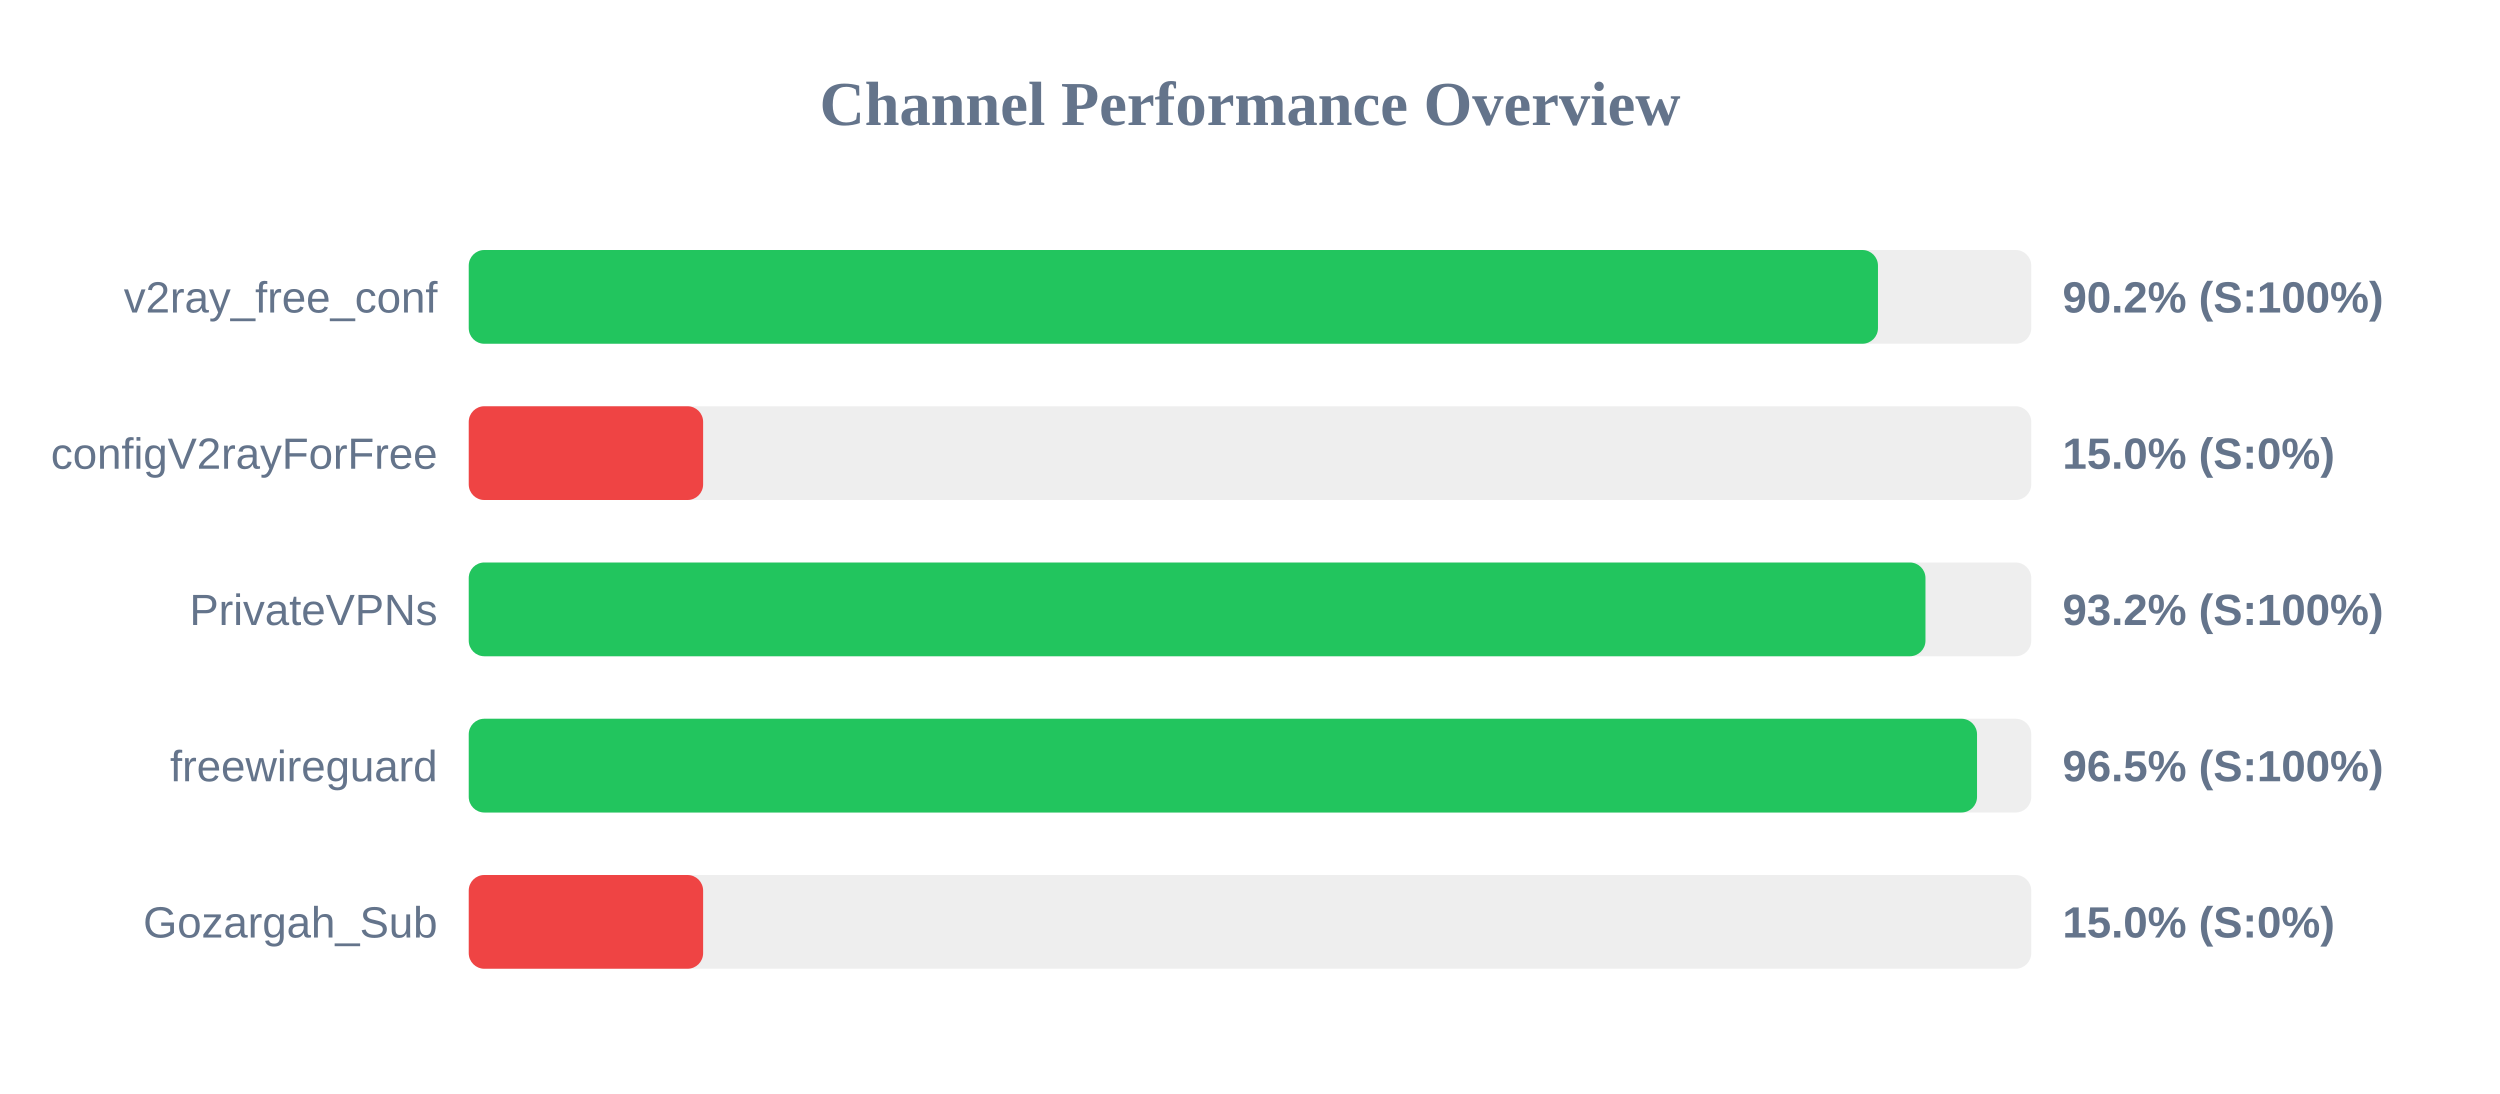
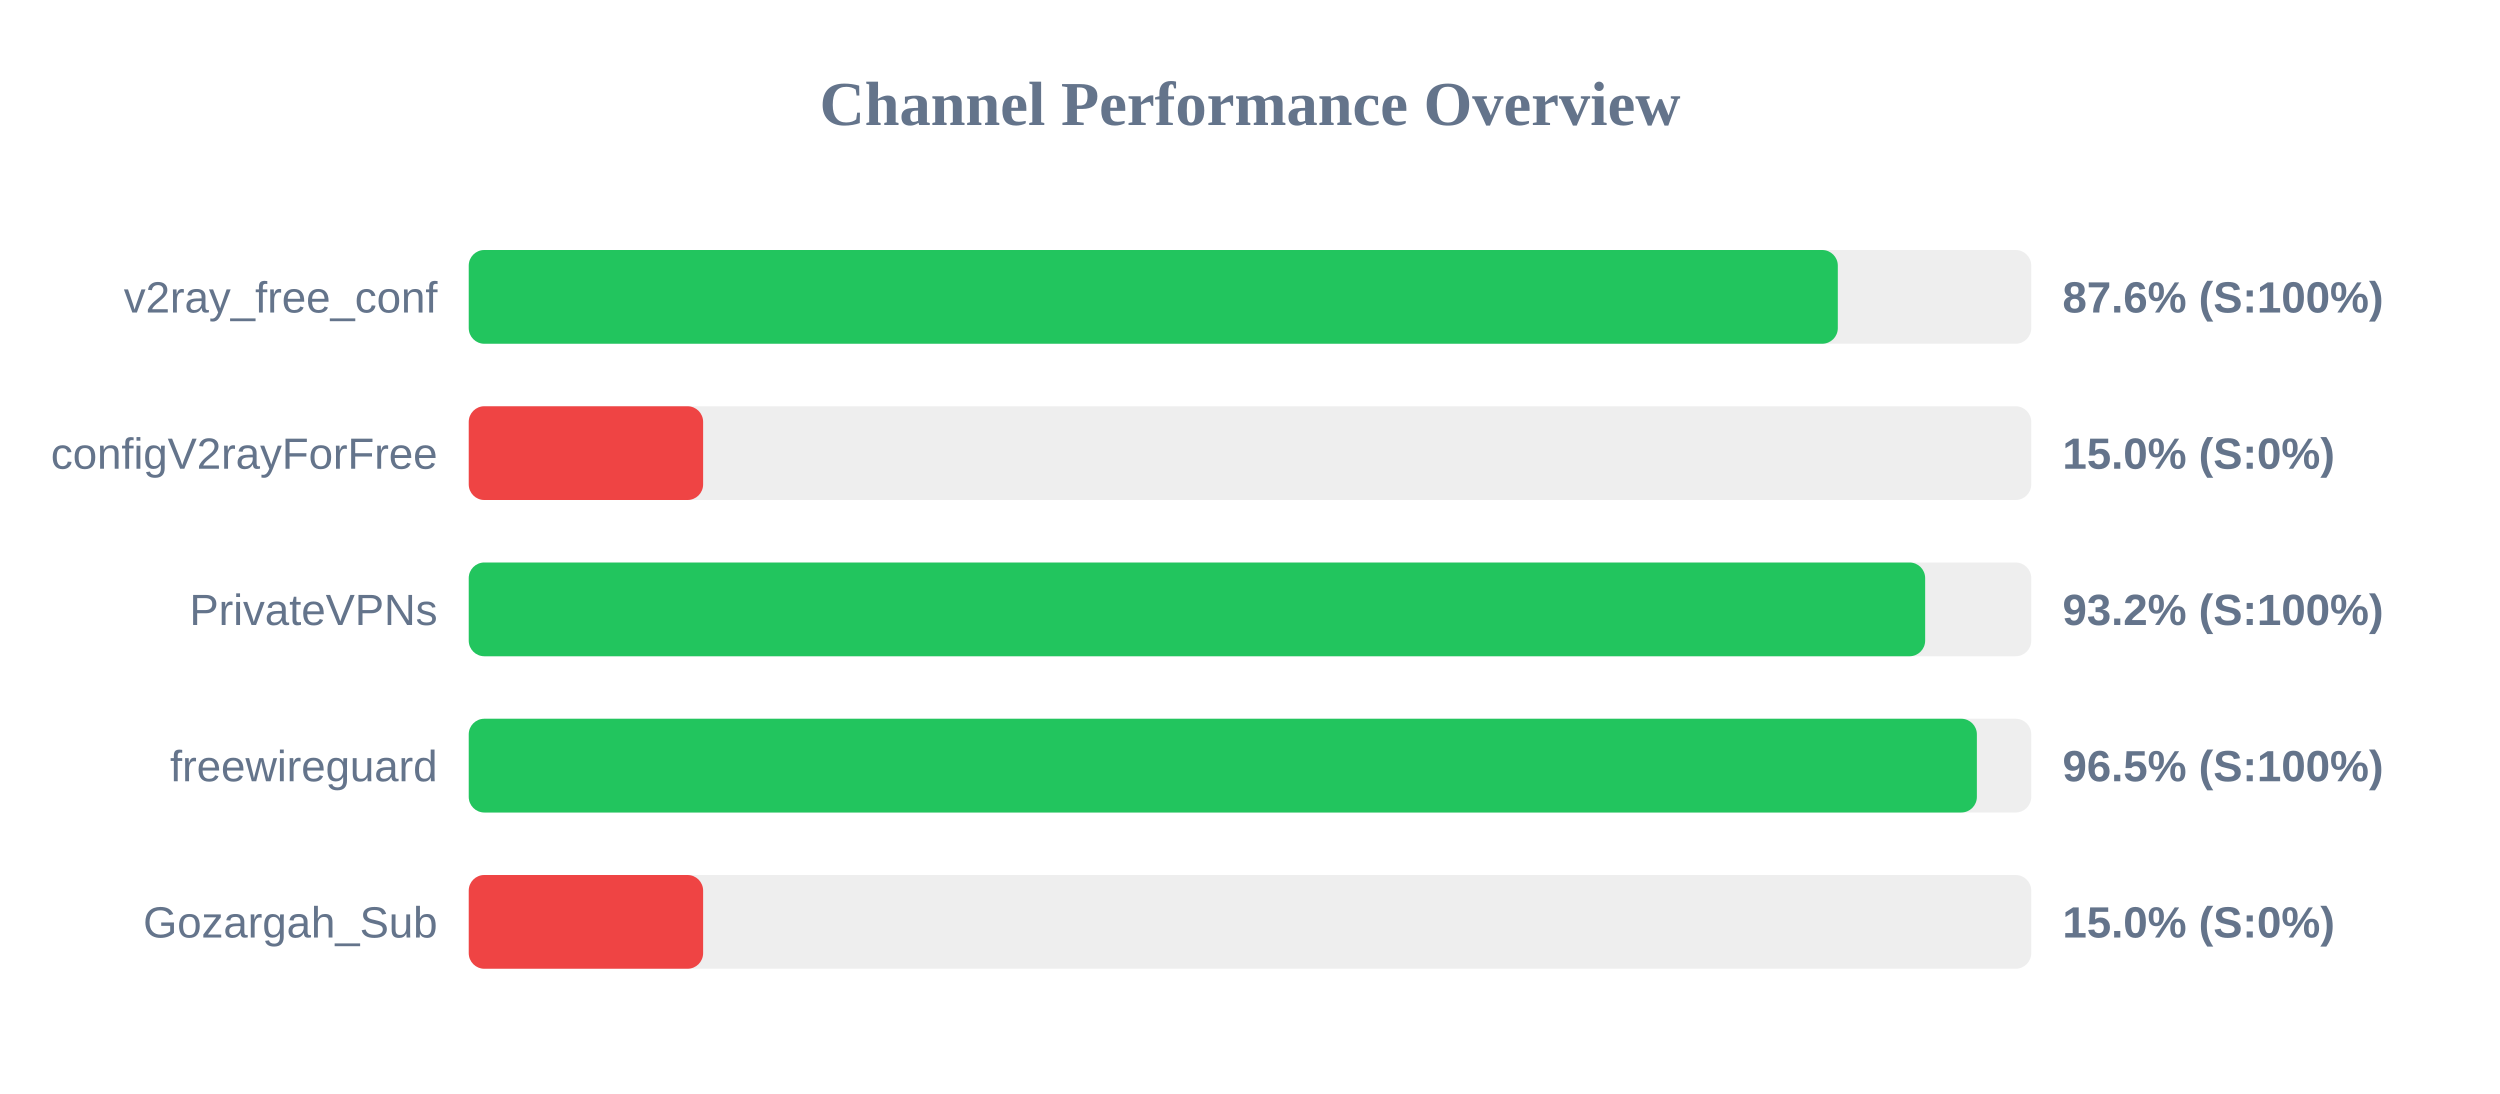
<svg xmlns="http://www.w3.org/2000/svg" width="800" height="350" version="1.1">
  <style>
        .row { font: 14px Arial; fill: #64748b; }
        .score { font: bold 14px Arial; fill: #64748b; }
    </style>
  <text x="400" y="40" text-anchor="middle" font-size="20px" font-weight="bold" fill="#64748b">Channel Performance Overview</text>
  <rect x="150" y="80" width="500" height="30" fill="#eee" rx="5" />
-   <rect x="150" y="80" width="450.95" height="30" fill="#22c55e" rx="5" />
+   <rect x="150" y="80" width="438.1" height="30" fill="#22c55e" rx="5" />
  <text x="140" y="100" text-anchor="end" class="row">v2ray_free_conf</text>
-   <text x="660" y="100" text-anchor="start" class="score">90.2% (S:100%)</text>
+   <text x="660" y="100" text-anchor="start" class="score">87.6% (S:100%)</text>
  <rect x="150" y="130" width="500" height="30" fill="#eee" rx="5" />
  <rect x="150" y="130" width="75.0" height="30" fill="#ef4444" rx="5" />
  <text x="140" y="150" text-anchor="end" class="row">configV2rayForFree</text>
  <text x="660" y="150" text-anchor="start" class="score">15.0% (S:0%)</text>
  <rect x="150" y="180" width="500" height="30" fill="#eee" rx="5" />
-   <rect x="150" y="180" width="466.15" height="30" fill="#22c55e" rx="5" />
+   <rect x="150" y="180" width="466.05" height="30" fill="#22c55e" rx="5" />
  <text x="140" y="200" text-anchor="end" class="row">PrivateVPNs</text>
  <text x="660" y="200" text-anchor="start" class="score">93.2% (S:100%)</text>
  <rect x="150" y="230" width="500" height="30" fill="#eee" rx="5" />
-   <rect x="150" y="230" width="482.65" height="30" fill="#22c55e" rx="5" />
+   <rect x="150" y="230" width="482.6" height="30" fill="#22c55e" rx="5" />
  <text x="140" y="250" text-anchor="end" class="row">freewireguard</text>
  <text x="660" y="250" text-anchor="start" class="score">96.5% (S:100%)</text>
  <rect x="150" y="280" width="500" height="30" fill="#eee" rx="5" />
  <rect x="150" y="280" width="75.0" height="30" fill="#ef4444" rx="5" />
  <text x="140" y="300" text-anchor="end" class="row">Gozargah_Sub</text>
  <text x="660" y="300" text-anchor="start" class="score">15.0% (S:0%)</text>
</svg>
